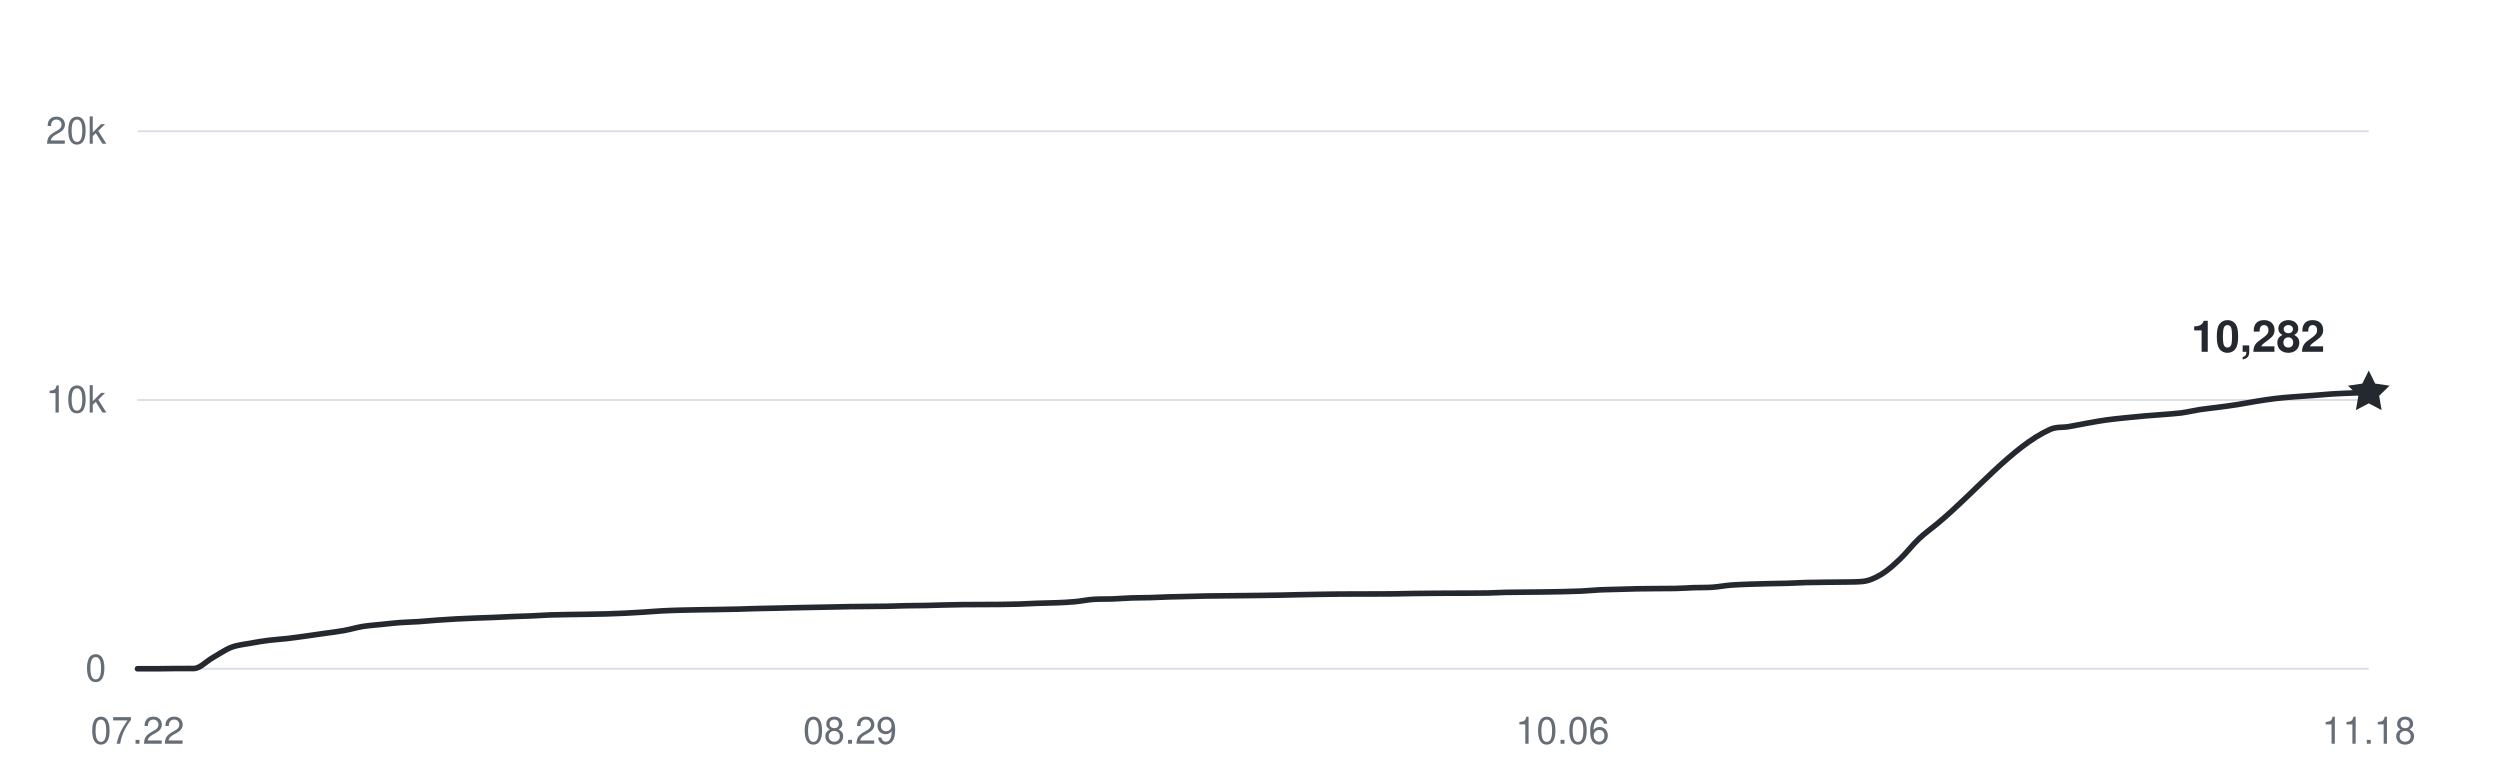
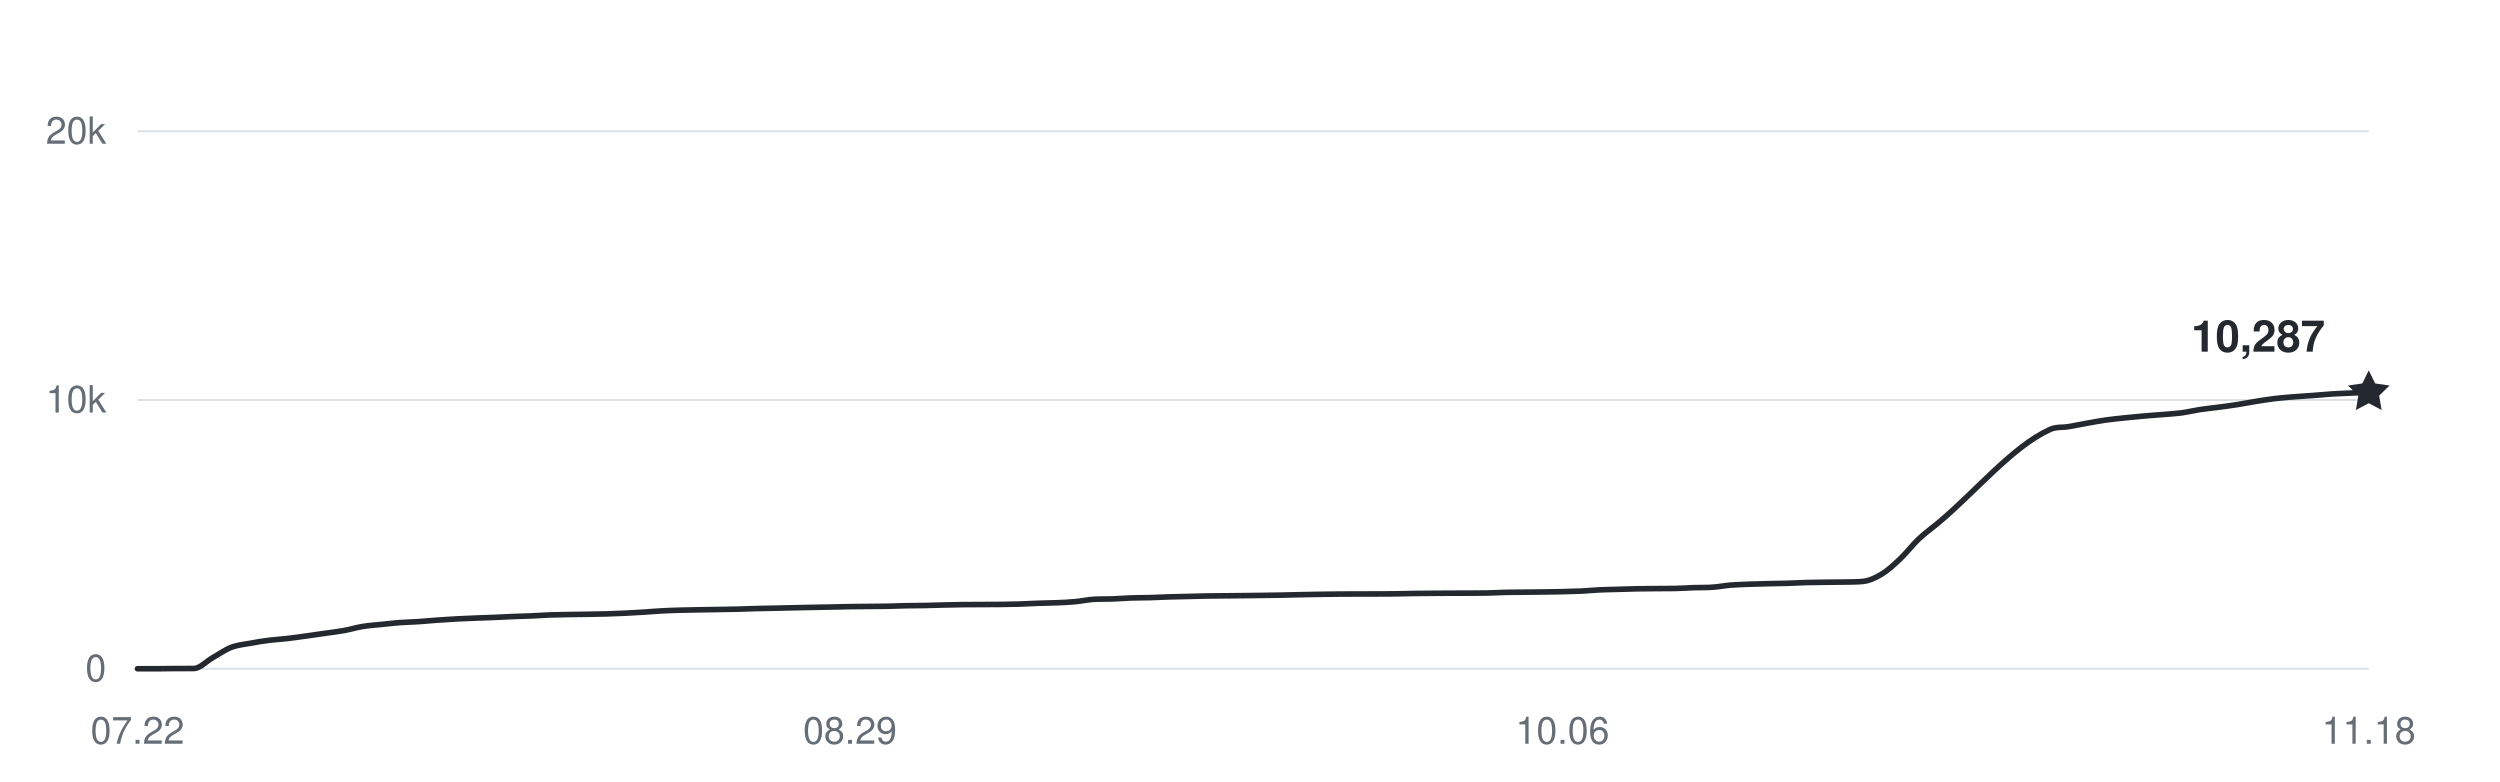
<svg xmlns="http://www.w3.org/2000/svg" width="800" height="250" viewBox="0 0 800 250" role="img" aria-labelledby="title desc">
  <g fill="#656d76" font-family="-apple-system,BlinkMacSystemFont,Segoe UI,Helvetica,Arial,sans-serif" font-size="12">
    <path d="M44 214H758" stroke="#d8dee4" stroke-width="0.6" />
    <text x="34" y="218" text-anchor="end">0</text>
    <path d="M44 128H758" stroke="#d8dee4" stroke-width="0.6" />
    <text x="34" y="132" text-anchor="end">10k</text>
    <path d="M44 42H758" stroke="#d8dee4" stroke-width="0.6" />
    <text x="34" y="46" text-anchor="end">20k</text>
    <text x="44" y="238" text-anchor="middle">07.22</text>
    <text x="272" y="238" text-anchor="middle">08.29</text>
    <text x="500" y="238" text-anchor="middle">10.06</text>
    <text x="758" y="238" text-anchor="middle">11.18</text>
-     <path d="M44,214 C46,214 48,214 50,214 C52,214 54,213.94 56,213.93 C58,213.92 60,213.93 62,213.92 C64,213.91 66,211.63 68,210.5 C70,209.37 72,207.93 74,207.15 C76,206.38 78,206.23 80,205.86 C82,205.48 84,205.16 86,204.9 C88,204.65 90,204.56 92,204.32 C94,204.09 96,203.79 98,203.52 C100,203.24 102,202.94 104,202.66 C106,202.37 108,202.15 110,201.79 C112,201.43 114,200.81 116,200.48 C118,200.15 120,200.03 122,199.82 C124,199.61 126,199.37 128,199.23 C130,199.08 132,199.05 134,198.92 C136,198.79 138,198.59 140,198.44 C142,198.3 144,198.16 146,198.06 C148,197.95 150,197.87 152,197.79 C154,197.71 156,197.66 158,197.58 C160,197.5 162,197.38 164,197.3 C166,197.22 168,197.18 170,197.09 C172,197.01 174,196.86 176,196.78 C178,196.71 180,196.69 182,196.65 C184,196.62 186,196.6 188,196.57 C190,196.53 192,196.5 194,196.45 C196,196.39 198,196.32 200,196.22 C202,196.13 204,196.01 206,195.88 C208,195.75 210,195.57 212,195.47 C214,195.36 216,195.31 218,195.25 C220,195.2 222,195.17 224,195.13 C226,195.1 228,195.07 230,195.04 C232,195 234,194.98 236,194.93 C238,194.88 240,194.79 242,194.74 C244,194.68 246,194.66 248,194.62 C250,194.57 252,194.52 254,194.48 C256,194.44 258,194.39 260,194.36 C262,194.32 264,194.29 266,194.25 C268,194.21 270,194.15 272,194.12 C274,194.08 276,194.08 278,194.06 C280,194.04 282,194.03 284,194 C286,193.96 288,193.87 290,193.83 C292,193.79 294,193.79 296,193.76 C298,193.72 300,193.65 302,193.6 C304,193.55 306,193.51 308,193.48 C310,193.45 312,193.46 314,193.45 C316,193.44 318,193.44 320,193.42 C322,193.4 324,193.37 326,193.31 C328,193.25 330,193.12 332,193.05 C334,192.98 336,192.97 338,192.89 C340,192.8 342,192.73 344,192.54 C346,192.36 348,191.9 350,191.78 C352,191.66 354,191.73 356,191.66 C358,191.58 360,191.41 362,191.34 C364,191.27 366,191.29 368,191.24 C370,191.18 372,191.07 374,191.01 C376,190.95 378,190.92 380,190.87 C382,190.83 384,190.76 386,190.72 C388,190.68 390,190.68 392,190.66 C394,190.64 396,190.62 398,190.6 C400,190.58 402,190.56 404,190.53 C406,190.5 408,190.48 410,190.44 C412,190.41 414,190.34 416,190.3 C418,190.26 420,190.22 422,190.19 C424,190.16 426,190.13 428,190.11 C430,190.09 432,190.09 434,190.08 C436,190.08 438,190.08 440,190.07 C442,190.07 444,190.07 446,190.04 C448,190.01 450,189.95 452,189.92 C454,189.89 456,189.88 458,189.86 C460,189.84 462,189.83 464,189.82 C466,189.81 468,189.82 470,189.81 C472,189.8 474,189.8 476,189.76 C478,189.71 480,189.59 482,189.55 C484,189.51 486,189.51 488,189.49 C490,189.47 492,189.46 494,189.43 C496,189.4 498,189.37 500,189.33 C502,189.28 504,189.24 506,189.15 C508,189.05 510,188.85 512,188.75 C514,188.66 516,188.64 518,188.58 C520,188.52 522,188.45 524,188.41 C526,188.37 528,188.36 530,188.35 C532,188.33 534,188.35 536,188.31 C538,188.28 540,188.12 542,188.05 C544,187.99 546,188.05 548,187.91 C550,187.77 552,187.38 554,187.22 C556,187.06 558,187.02 560,186.94 C562,186.87 564,186.82 566,186.77 C568,186.72 570,186.71 572,186.65 C574,186.59 576,186.47 578,186.41 C580,186.36 582,186.34 584,186.32 C586,186.29 588,186.3 590,186.26 C592,186.21 594,186.26 596,186.07 C598,185.88 600,185.01 602,183.81 C604,182.62 606,180.79 608,178.89 C610,177 612,174.37 614,172.47 C616,170.57 618,169.18 620,167.52 C632,157.55 644,142.84 656,137.43 C658,136.52 660,136.86 662,136.52 C664,136.18 666,135.75 668,135.4 C670,135.04 672,134.67 674,134.39 C676,134.11 678,133.92 680,133.71 C682,133.5 684,133.31 686,133.13 C688,132.96 690,132.83 692,132.66 C694,132.49 696,132.39 698,132.13 C700,131.86 702,131.37 704,131.06 C706,130.76 708,130.57 710,130.3 C712,130.04 714,129.78 716,129.46 C718,129.15 720,128.74 722,128.42 C724,128.1 726,127.78 728,127.54 C730,127.29 732,127.14 734,126.98 C736,126.81 738,126.7 740,126.56 C742,126.41 744,126.21 746,126.08 C748,125.95 750,125.87 752,125.79 C754,125.71 756,125.65 758,125.57" fill="none" stroke="#24292f" stroke-width="1.8" stroke-linecap="round" stroke-linejoin="round" />
-     <path d="M0 -7 L2.06 -2.83 L6.66 -2.16 L3.33 1.08 L4.11 5.66 L0 3.5 L-4.11 5.66 L-3.33 1.08 L-6.66 -2.16 L-2.06 -2.83 Z" transform="translate(758 125.5748)" fill="#24292f" />
-     <text x="744" y="112.575" text-anchor="end" fill="#24292f" font-size="14" font-weight="600">10,282</text>
+     <path d="M44,214 C46,214 48,214 50,214 C52,214 54,213.94 56,213.93 C58,213.92 60,213.93 62,213.92 C64,213.91 66,211.63 68,210.5 C70,209.37 72,207.93 74,207.15 C76,206.38 78,206.23 80,205.86 C82,205.48 84,205.16 86,204.9 C88,204.65 90,204.56 92,204.32 C94,204.09 96,203.79 98,203.52 C100,203.24 102,202.94 104,202.66 C106,202.37 108,202.15 110,201.79 C112,201.43 114,200.81 116,200.48 C118,200.15 120,200.03 122,199.82 C124,199.61 126,199.37 128,199.23 C130,199.08 132,199.05 134,198.92 C136,198.79 138,198.59 140,198.44 C142,198.3 144,198.16 146,198.06 C148,197.95 150,197.87 152,197.79 C154,197.71 156,197.66 158,197.58 C160,197.5 162,197.38 164,197.3 C166,197.22 168,197.18 170,197.09 C172,197.01 174,196.86 176,196.78 C178,196.71 180,196.69 182,196.65 C184,196.62 186,196.6 188,196.57 C190,196.53 192,196.5 194,196.45 C196,196.39 198,196.32 200,196.22 C202,196.13 204,196.01 206,195.88 C208,195.75 210,195.57 212,195.47 C214,195.36 216,195.31 218,195.25 C220,195.2 222,195.17 224,195.13 C226,195.1 228,195.07 230,195.04 C232,195 234,194.98 236,194.93 C238,194.88 240,194.79 242,194.74 C244,194.68 246,194.66 248,194.62 C250,194.57 252,194.52 254,194.48 C256,194.44 258,194.39 260,194.36 C262,194.32 264,194.29 266,194.25 C268,194.21 270,194.15 272,194.12 C274,194.08 276,194.08 278,194.06 C280,194.04 282,194.03 284,194 C286,193.96 288,193.87 290,193.83 C292,193.79 294,193.79 296,193.76 C298,193.72 300,193.65 302,193.6 C304,193.55 306,193.51 308,193.48 C310,193.45 312,193.46 314,193.45 C316,193.44 318,193.44 320,193.42 C322,193.4 324,193.37 326,193.31 C328,193.25 330,193.12 332,193.05 C334,192.98 336,192.97 338,192.89 C340,192.8 342,192.73 344,192.54 C346,192.36 348,191.9 350,191.78 C352,191.66 354,191.73 356,191.66 C358,191.58 360,191.41 362,191.34 C364,191.27 366,191.29 368,191.24 C370,191.18 372,191.07 374,191.01 C376,190.95 378,190.92 380,190.87 C382,190.83 384,190.76 386,190.72 C388,190.68 390,190.68 392,190.66 C394,190.64 396,190.62 398,190.6 C400,190.58 402,190.56 404,190.53 C406,190.5 408,190.48 410,190.44 C412,190.41 414,190.34 416,190.3 C418,190.26 420,190.22 422,190.19 C424,190.16 426,190.13 428,190.11 C430,190.09 432,190.09 434,190.08 C436,190.08 438,190.08 440,190.07 C442,190.07 444,190.07 446,190.04 C448,190.01 450,189.95 452,189.92 C454,189.89 456,189.88 458,189.86 C460,189.84 462,189.83 464,189.82 C466,189.81 468,189.82 470,189.81 C472,189.8 474,189.8 476,189.76 C478,189.71 480,189.59 482,189.55 C484,189.51 486,189.51 488,189.49 C490,189.47 492,189.46 494,189.43 C496,189.4 498,189.37 500,189.33 C502,189.28 504,189.24 506,189.15 C508,189.05 510,188.85 512,188.75 C514,188.66 516,188.64 518,188.58 C520,188.52 522,188.45 524,188.41 C526,188.37 528,188.36 530,188.35 C532,188.33 534,188.35 536,188.31 C538,188.28 540,188.12 542,188.05 C544,187.99 546,188.05 548,187.91 C550,187.77 552,187.38 554,187.22 C556,187.06 558,187.02 560,186.94 C562,186.87 564,186.82 566,186.77 C568,186.72 570,186.71 572,186.65 C574,186.59 576,186.47 578,186.41 C580,186.36 582,186.34 584,186.32 C586,186.29 588,186.3 590,186.26 C592,186.21 594,186.26 596,186.07 C598,185.88 600,185.01 602,183.81 C604,182.62 606,180.79 608,178.89 C610,177 612,174.37 614,172.47 C616,170.57 618,169.18 620,167.52 C632,157.55 644,142.84 656,137.43 C658,136.52 660,136.86 662,136.52 C664,136.18 666,135.75 668,135.4 C670,135.04 672,134.67 674,134.39 C676,134.11 678,133.92 680,133.71 C682,133.5 684,133.31 686,133.13 C688,132.96 690,132.83 692,132.66 C694,132.49 696,132.39 698,132.13 C700,131.86 702,131.37 704,131.06 C706,130.76 708,130.57 710,130.3 C712,130.04 714,129.78 716,129.46 C718,129.15 720,128.74 722,128.42 C724,128.1 726,127.78 728,127.54 C730,127.29 732,127.14 734,126.98 C736,126.81 738,126.7 740,126.56 C742,126.41 744,126.21 746,126.08 C748,125.95 750,125.88 752,125.79 C754,125.7 756,125.62 758,125.53" fill="none" stroke="#24292f" stroke-width="1.8" stroke-linecap="round" stroke-linejoin="round" />
+     <path d="M0 -7 L2.06 -2.83 L6.66 -2.16 L3.33 1.08 L4.11 5.66 L0 3.5 L-4.11 5.66 L-3.33 1.08 L-6.66 -2.16 L-2.06 -2.83 Z" transform="translate(758 125.5318)" fill="#24292f" />
+     <text x="744" y="112.532" text-anchor="end" fill="#24292f" font-size="14" font-weight="600">10,287</text>
  </g>
</svg>
